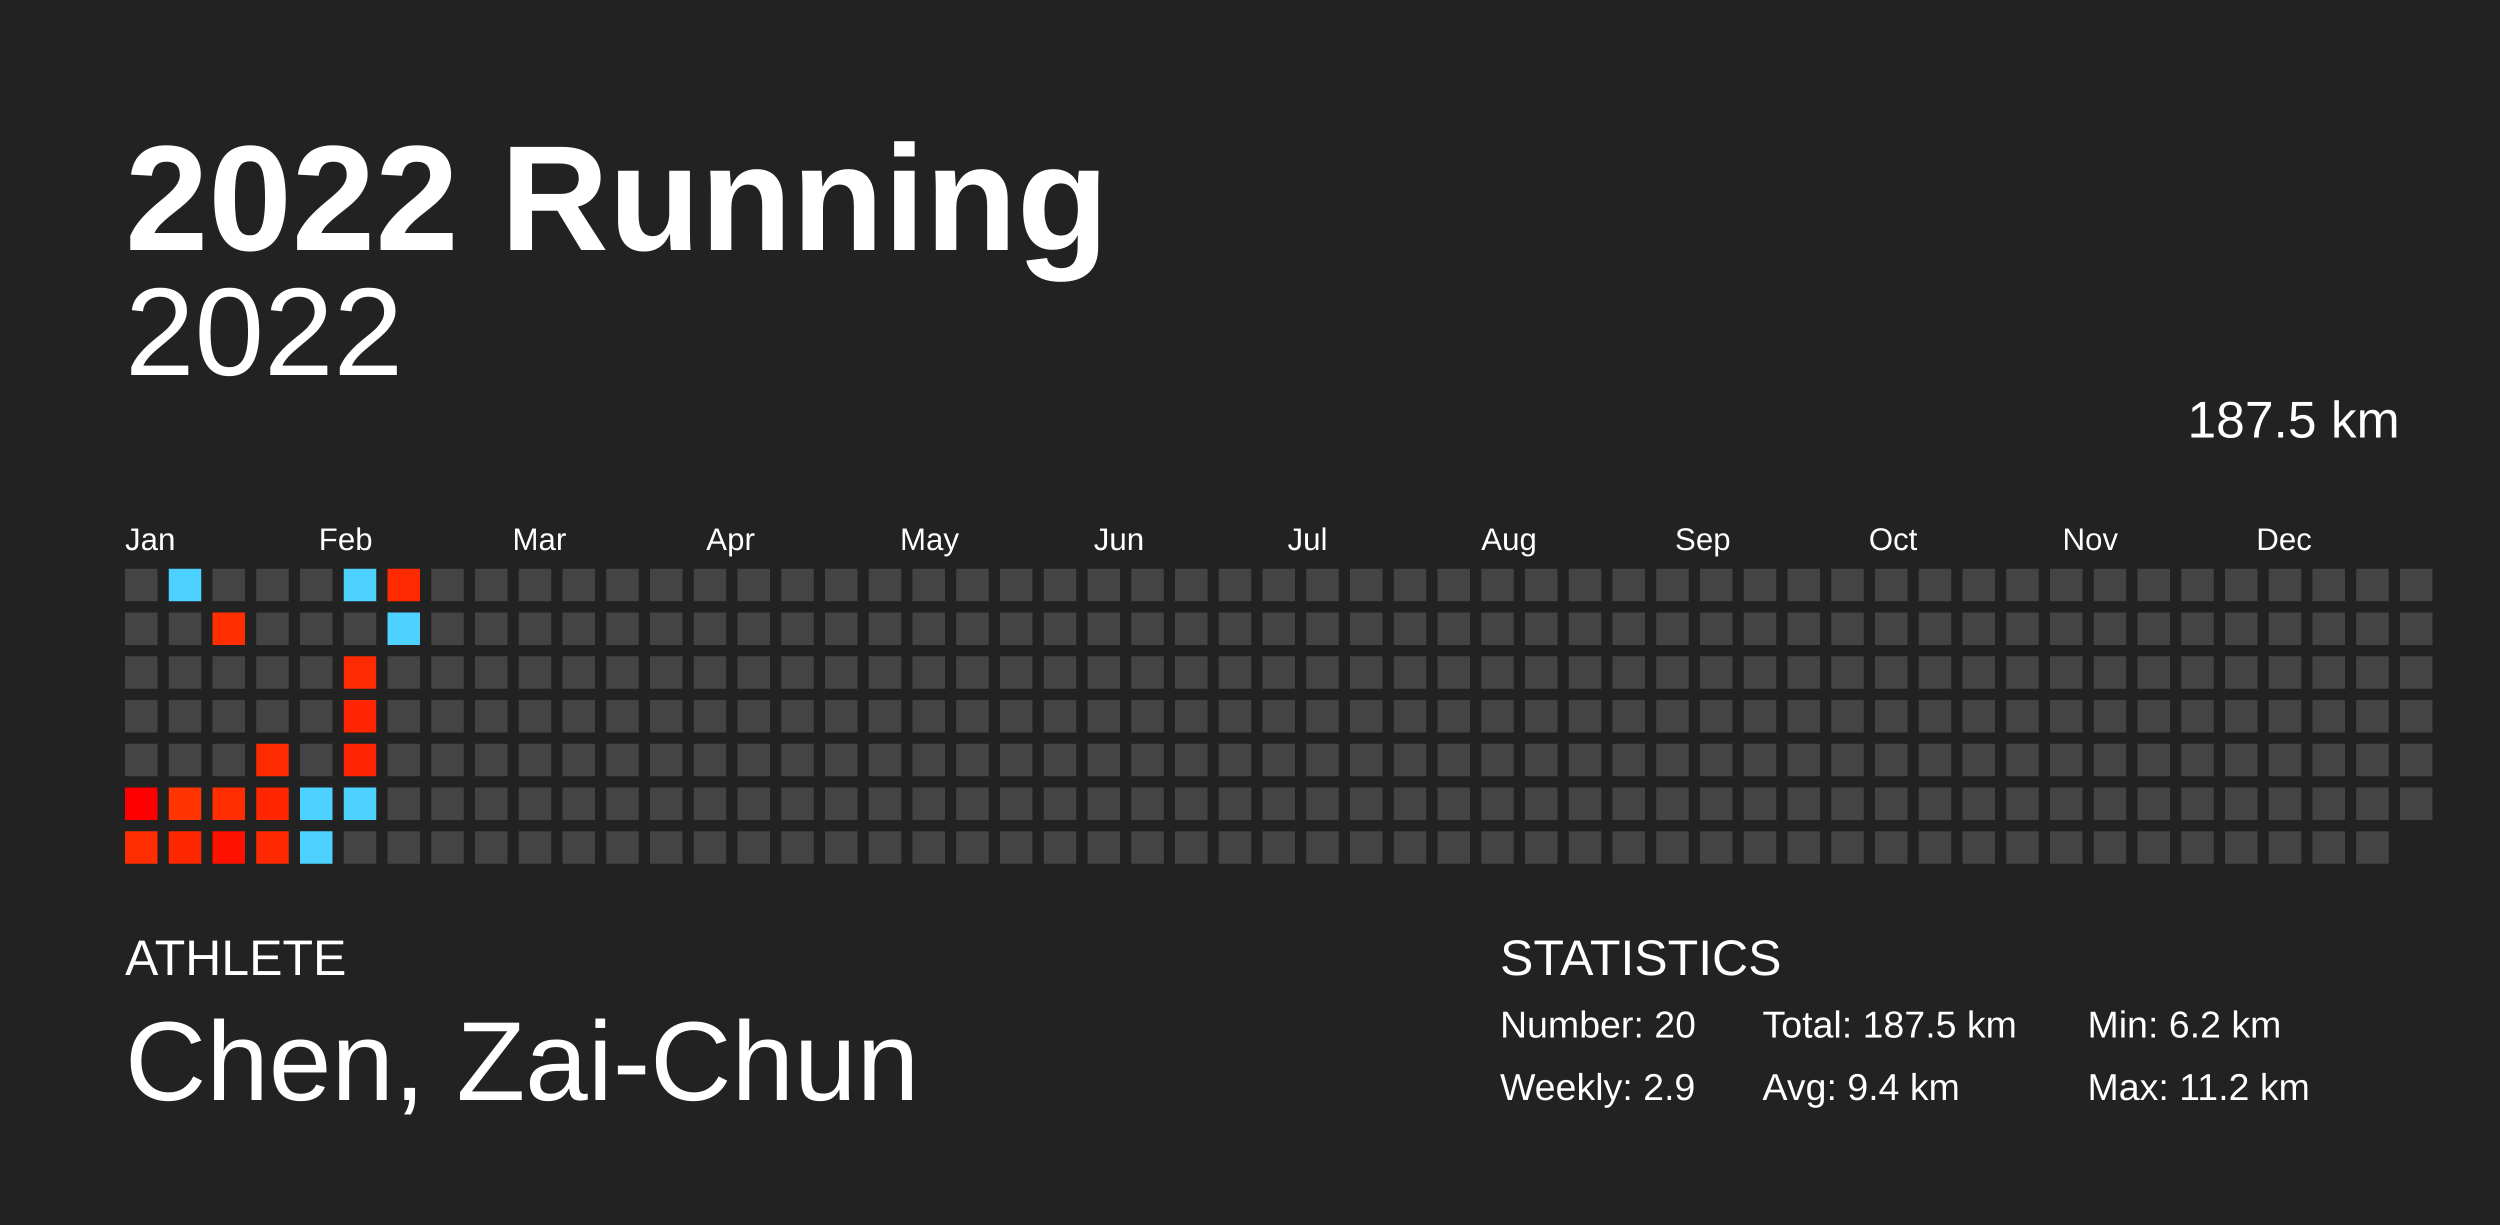
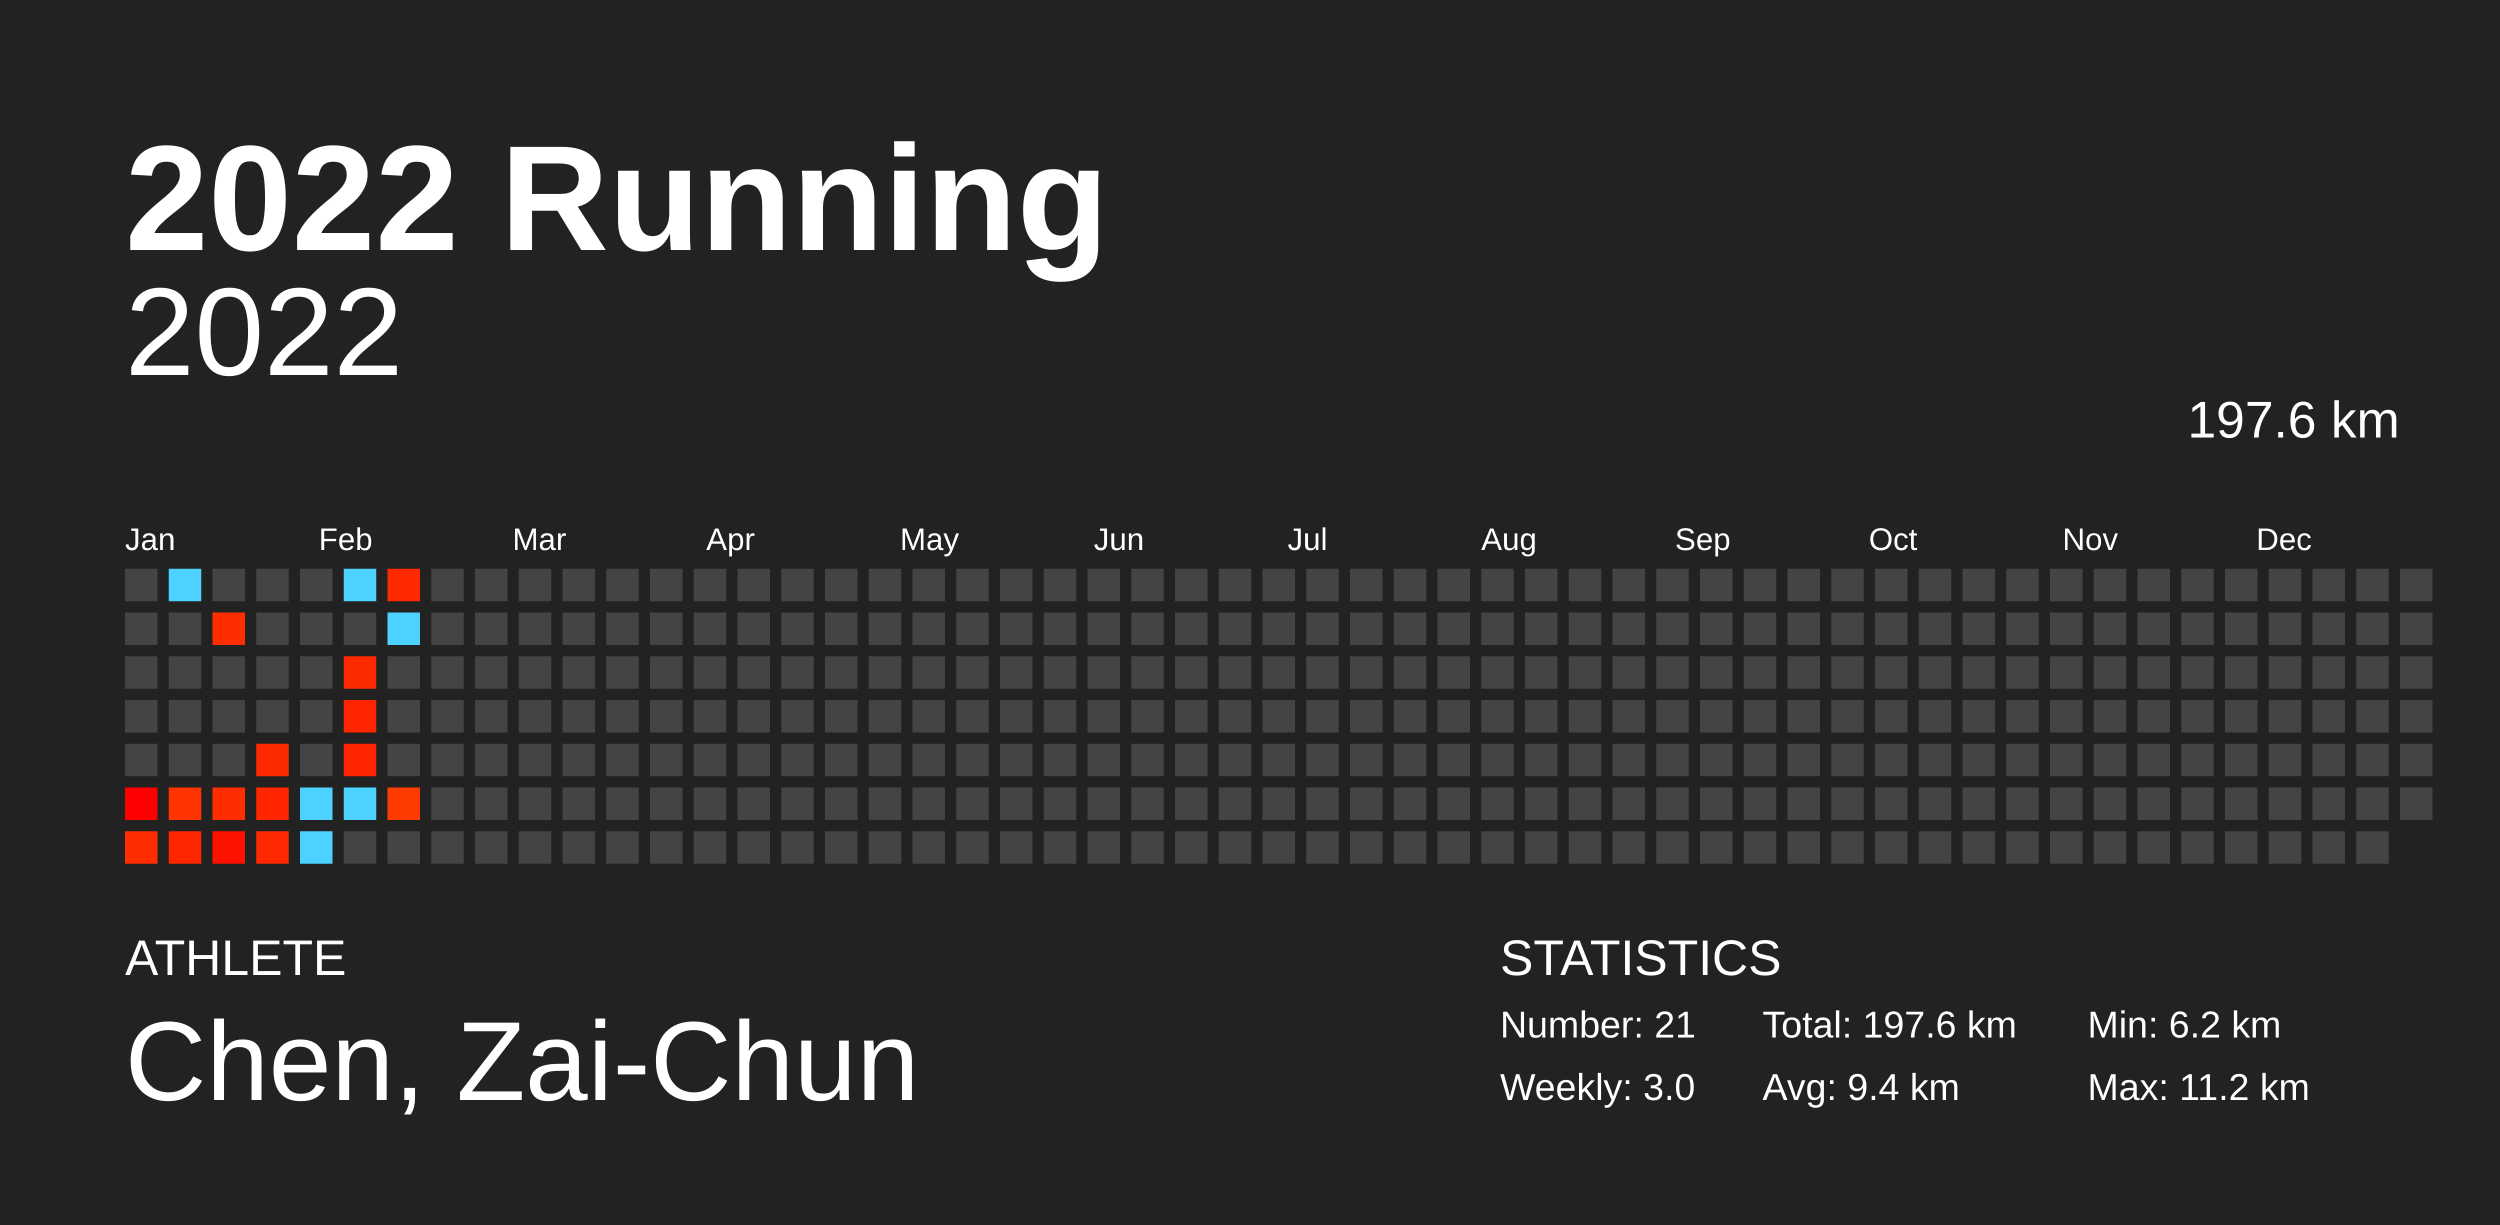
<svg xmlns="http://www.w3.org/2000/svg" baseProfile="full" height="98mm" version="1.1" viewBox="0,0,200,98" width="200mm">
  <defs />
  <rect fill="#222222" height="98" width="200" x="0" y="0" />
  <text fill="#FFFFFF" style="font-size:12px; font-family:Arial; font-weight:bold;" x="10" y="20">2022 Running</text>
  <text fill="#FFFFFF" style="font-size:4px; font-family:Arial" x="10" y="78">ATHLETE</text>
  <text fill="#FFFFFF" style="font-size:9px; font-family:Arial" x="10" y="88">Chen, Zai-Chun</text>
  <text fill="#FFFFFF" style="font-size:4px; font-family:Arial" x="120" y="78">STATISTICS</text>
-   <text fill="#FFFFFF" style="font-size:3px; font-family:Arial" x="120" y="83">Number: 20</text>
-   <text fill="#FFFFFF" style="font-size:3px; font-family:Arial" x="120" y="88">Weekly: 2.9</text>
-   <text fill="#FFFFFF" style="font-size:3px; font-family:Arial" x="141" y="83">Total: 187.5 km</text>
+   <text fill="#FFFFFF" style="font-size:3px; font-family:Arial" x="120" y="83">Number: 21</text>
+   <text fill="#FFFFFF" style="font-size:3px; font-family:Arial" x="120" y="88">Weekly: 3.0</text>
+   <text fill="#FFFFFF" style="font-size:3px; font-family:Arial" x="141" y="83">Total: 197.6 km</text>
  <text fill="#FFFFFF" style="font-size:3px; font-family:Arial" x="141" y="88">Avg: 9.4 km</text>
  <text fill="#FFFFFF" style="font-size:3px; font-family:Arial" x="167" y="83">Min: 6.2 km</text>
  <text fill="#FFFFFF" style="font-size:3px; font-family:Arial" x="167" y="88">Max: 11.2 km</text>
  <text alignment-baseline="hanging" fill="#FFFFFF" style="font-size:10.0px; font-family:Arial;" x="10" y="30">2022</text>
-   <text alignment-baseline="hanging" fill="#FFFFFF" style="font-size:4.125px; font-family:Arial;" x="175" y="35">187.5 km</text>
+   <text alignment-baseline="hanging" fill="#FFFFFF" style="font-size:4.125px; font-family:Arial;" x="175" y="35">197.6 km</text>
  <text fill="#FFFFFF" style="font-size:2.5px; font-family:Arial" x="10.0" y="44">Jan</text>
  <text fill="#FFFFFF" style="font-size:2.5px; font-family:Arial" x="25.5" y="44">Feb</text>
  <text fill="#FFFFFF" style="font-size:2.5px; font-family:Arial" x="41.0" y="44">Mar</text>
  <text fill="#FFFFFF" style="font-size:2.5px; font-family:Arial" x="56.5" y="44">Apr</text>
  <text fill="#FFFFFF" style="font-size:2.5px; font-family:Arial" x="72.0" y="44">May</text>
  <text fill="#FFFFFF" style="font-size:2.5px; font-family:Arial" x="87.5" y="44">Jun</text>
  <text fill="#FFFFFF" style="font-size:2.5px; font-family:Arial" x="103.0" y="44">Jul</text>
  <text fill="#FFFFFF" style="font-size:2.5px; font-family:Arial" x="118.5" y="44">Aug</text>
  <text fill="#FFFFFF" style="font-size:2.5px; font-family:Arial" x="134.0" y="44">Sep</text>
  <text fill="#FFFFFF" style="font-size:2.5px; font-family:Arial" x="149.5" y="44">Oct</text>
  <text fill="#FFFFFF" style="font-size:2.5px; font-family:Arial" x="165.0" y="44">Nov</text>
  <text fill="#FFFFFF" style="font-size:2.5px; font-family:Arial" x="180.5" y="44">Dec</text>
  <rect fill="#444444" height="2.6" width="2.6" x="10.0" y="45.5" />
  <rect fill="#444444" height="2.6" width="2.6" x="10.0" y="49.0" />
  <rect fill="#444444" height="2.6" width="2.6" x="10.0" y="52.5" />
  <rect fill="#444444" height="2.6" width="2.6" x="10.0" y="56.0" />
  <rect fill="#444444" height="2.6" width="2.6" x="10.0" y="59.5" />
  <rect fill="#ff0000" height="2.6" width="2.6" x="10.0" y="63.0" />
  <rect fill="#ff2e00" height="2.6" width="2.6" x="10.0" y="66.5" />
  <rect fill="#4dd2ff" height="2.6" width="2.6" x="13.5" y="45.5" />
  <rect fill="#444444" height="2.6" width="2.6" x="13.5" y="49.0" />
  <rect fill="#444444" height="2.6" width="2.6" x="13.5" y="52.5" />
  <rect fill="#444444" height="2.6" width="2.6" x="13.5" y="56.0" />
  <rect fill="#444444" height="2.6" width="2.6" x="13.5" y="59.5" />
  <rect fill="#ff3400" height="2.6" width="2.6" x="13.5" y="63.0" />
  <rect fill="#ff2700" height="2.6" width="2.6" x="13.5" y="66.5" />
  <rect fill="#444444" height="2.6" width="2.6" x="17.0" y="45.5" />
  <rect fill="#ff2d00" height="2.6" width="2.6" x="17.0" y="49.0" />
  <rect fill="#444444" height="2.6" width="2.6" x="17.0" y="52.5" />
  <rect fill="#444444" height="2.6" width="2.6" x="17.0" y="56.0" />
  <rect fill="#444444" height="2.6" width="2.6" x="17.0" y="59.5" />
  <rect fill="#ff2d00" height="2.6" width="2.6" x="17.0" y="63.0" />
  <rect fill="#ff1100" height="2.6" width="2.6" x="17.0" y="66.5" />
  <rect fill="#444444" height="2.6" width="2.6" x="20.5" y="45.5" />
  <rect fill="#444444" height="2.6" width="2.6" x="20.5" y="49.0" />
  <rect fill="#444444" height="2.6" width="2.6" x="20.5" y="52.5" />
  <rect fill="#444444" height="2.6" width="2.6" x="20.5" y="56.0" />
  <rect fill="#ff2b00" height="2.6" width="2.6" x="20.5" y="59.5" />
  <rect fill="#ff2600" height="2.6" width="2.6" x="20.5" y="63.0" />
  <rect fill="#ff2800" height="2.6" width="2.6" x="20.5" y="66.5" />
  <rect fill="#444444" height="2.6" width="2.6" x="24.0" y="45.5" />
  <rect fill="#444444" height="2.6" width="2.6" x="24.0" y="49.0" />
  <rect fill="#444444" height="2.6" width="2.6" x="24.0" y="52.5" />
  <rect fill="#444444" height="2.6" width="2.6" x="24.0" y="56.0" />
  <rect fill="#444444" height="2.6" width="2.6" x="24.0" y="59.5" />
  <rect fill="#4dd2ff" height="2.6" width="2.6" x="24.0" y="63.0" />
  <rect fill="#4dd2ff" height="2.6" width="2.6" x="24.0" y="66.5" />
  <rect fill="#4dd2ff" height="2.6" width="2.6" x="27.5" y="45.5" />
  <rect fill="#444444" height="2.6" width="2.6" x="27.5" y="49.0" />
  <rect fill="#ff2b00" height="2.6" width="2.6" x="27.5" y="52.5" />
  <rect fill="#ff2500" height="2.6" width="2.6" x="27.5" y="56.0" />
  <rect fill="#ff2500" height="2.6" width="2.6" x="27.5" y="59.5" />
  <rect fill="#4dd2ff" height="2.6" width="2.6" x="27.5" y="63.0" />
  <rect fill="#444444" height="2.6" width="2.6" x="27.5" y="66.5" />
  <rect fill="#ff2a00" height="2.6" width="2.6" x="31.0" y="45.5" />
  <rect fill="#4dd2ff" height="2.6" width="2.6" x="31.0" y="49.0" />
  <rect fill="#444444" height="2.6" width="2.6" x="31.0" y="52.5" />
  <rect fill="#444444" height="2.6" width="2.6" x="31.0" y="56.0" />
  <rect fill="#444444" height="2.6" width="2.6" x="31.0" y="59.5" />
-   <rect fill="#444444" height="2.6" width="2.6" x="31.0" y="63.0" />
+   <rect fill="#ff3c00" height="2.6" width="2.6" x="31.0" y="63.0" />
  <rect fill="#444444" height="2.6" width="2.6" x="31.0" y="66.5" />
  <rect fill="#444444" height="2.6" width="2.6" x="34.5" y="45.5" />
  <rect fill="#444444" height="2.6" width="2.6" x="34.5" y="49.0" />
  <rect fill="#444444" height="2.6" width="2.6" x="34.5" y="52.5" />
  <rect fill="#444444" height="2.6" width="2.6" x="34.5" y="56.0" />
  <rect fill="#444444" height="2.6" width="2.6" x="34.5" y="59.5" />
  <rect fill="#444444" height="2.6" width="2.6" x="34.5" y="63.0" />
  <rect fill="#444444" height="2.6" width="2.6" x="34.5" y="66.5" />
  <rect fill="#444444" height="2.6" width="2.6" x="38.0" y="45.5" />
  <rect fill="#444444" height="2.6" width="2.6" x="38.0" y="49.0" />
  <rect fill="#444444" height="2.6" width="2.6" x="38.0" y="52.5" />
  <rect fill="#444444" height="2.6" width="2.6" x="38.0" y="56.0" />
  <rect fill="#444444" height="2.6" width="2.6" x="38.0" y="59.5" />
  <rect fill="#444444" height="2.6" width="2.6" x="38.0" y="63.0" />
  <rect fill="#444444" height="2.6" width="2.6" x="38.0" y="66.5" />
  <rect fill="#444444" height="2.6" width="2.6" x="41.5" y="45.5" />
  <rect fill="#444444" height="2.6" width="2.6" x="41.5" y="49.0" />
  <rect fill="#444444" height="2.6" width="2.6" x="41.5" y="52.5" />
  <rect fill="#444444" height="2.6" width="2.6" x="41.5" y="56.0" />
  <rect fill="#444444" height="2.6" width="2.6" x="41.5" y="59.5" />
  <rect fill="#444444" height="2.6" width="2.6" x="41.5" y="63.0" />
  <rect fill="#444444" height="2.6" width="2.6" x="41.5" y="66.5" />
  <rect fill="#444444" height="2.6" width="2.6" x="45.0" y="45.5" />
  <rect fill="#444444" height="2.6" width="2.6" x="45.0" y="49.0" />
  <rect fill="#444444" height="2.6" width="2.6" x="45.0" y="52.5" />
  <rect fill="#444444" height="2.6" width="2.6" x="45.0" y="56.0" />
  <rect fill="#444444" height="2.6" width="2.6" x="45.0" y="59.5" />
  <rect fill="#444444" height="2.6" width="2.6" x="45.0" y="63.0" />
  <rect fill="#444444" height="2.6" width="2.6" x="45.0" y="66.5" />
  <rect fill="#444444" height="2.6" width="2.6" x="48.5" y="45.5" />
  <rect fill="#444444" height="2.6" width="2.6" x="48.5" y="49.0" />
  <rect fill="#444444" height="2.6" width="2.6" x="48.5" y="52.5" />
  <rect fill="#444444" height="2.6" width="2.6" x="48.5" y="56.0" />
  <rect fill="#444444" height="2.6" width="2.6" x="48.5" y="59.5" />
  <rect fill="#444444" height="2.6" width="2.6" x="48.5" y="63.0" />
  <rect fill="#444444" height="2.6" width="2.6" x="48.5" y="66.5" />
  <rect fill="#444444" height="2.6" width="2.6" x="52.0" y="45.5" />
  <rect fill="#444444" height="2.6" width="2.6" x="52.0" y="49.0" />
  <rect fill="#444444" height="2.6" width="2.6" x="52.0" y="52.5" />
  <rect fill="#444444" height="2.6" width="2.6" x="52.0" y="56.0" />
  <rect fill="#444444" height="2.6" width="2.6" x="52.0" y="59.5" />
  <rect fill="#444444" height="2.6" width="2.6" x="52.0" y="63.0" />
  <rect fill="#444444" height="2.6" width="2.6" x="52.0" y="66.5" />
  <rect fill="#444444" height="2.6" width="2.6" x="55.5" y="45.5" />
  <rect fill="#444444" height="2.6" width="2.6" x="55.5" y="49.0" />
  <rect fill="#444444" height="2.6" width="2.6" x="55.5" y="52.5" />
  <rect fill="#444444" height="2.6" width="2.6" x="55.5" y="56.0" />
  <rect fill="#444444" height="2.6" width="2.6" x="55.5" y="59.5" />
  <rect fill="#444444" height="2.6" width="2.6" x="55.5" y="63.0" />
  <rect fill="#444444" height="2.6" width="2.6" x="55.5" y="66.5" />
  <rect fill="#444444" height="2.6" width="2.6" x="59.0" y="45.5" />
  <rect fill="#444444" height="2.6" width="2.6" x="59.0" y="49.0" />
  <rect fill="#444444" height="2.6" width="2.6" x="59.0" y="52.5" />
  <rect fill="#444444" height="2.6" width="2.6" x="59.0" y="56.0" />
  <rect fill="#444444" height="2.6" width="2.6" x="59.0" y="59.5" />
  <rect fill="#444444" height="2.6" width="2.6" x="59.0" y="63.0" />
  <rect fill="#444444" height="2.6" width="2.6" x="59.0" y="66.5" />
  <rect fill="#444444" height="2.6" width="2.6" x="62.5" y="45.5" />
  <rect fill="#444444" height="2.6" width="2.6" x="62.5" y="49.0" />
  <rect fill="#444444" height="2.6" width="2.6" x="62.5" y="52.5" />
  <rect fill="#444444" height="2.6" width="2.6" x="62.5" y="56.0" />
  <rect fill="#444444" height="2.6" width="2.6" x="62.5" y="59.5" />
  <rect fill="#444444" height="2.6" width="2.6" x="62.5" y="63.0" />
  <rect fill="#444444" height="2.6" width="2.6" x="62.5" y="66.5" />
  <rect fill="#444444" height="2.6" width="2.6" x="66.0" y="45.5" />
  <rect fill="#444444" height="2.6" width="2.6" x="66.0" y="49.0" />
  <rect fill="#444444" height="2.6" width="2.6" x="66.0" y="52.5" />
  <rect fill="#444444" height="2.6" width="2.6" x="66.0" y="56.0" />
  <rect fill="#444444" height="2.6" width="2.6" x="66.0" y="59.5" />
  <rect fill="#444444" height="2.6" width="2.6" x="66.0" y="63.0" />
  <rect fill="#444444" height="2.6" width="2.6" x="66.0" y="66.5" />
  <rect fill="#444444" height="2.6" width="2.6" x="69.5" y="45.5" />
  <rect fill="#444444" height="2.6" width="2.6" x="69.5" y="49.0" />
  <rect fill="#444444" height="2.6" width="2.6" x="69.5" y="52.5" />
  <rect fill="#444444" height="2.6" width="2.6" x="69.5" y="56.0" />
  <rect fill="#444444" height="2.6" width="2.6" x="69.5" y="59.5" />
  <rect fill="#444444" height="2.6" width="2.6" x="69.5" y="63.0" />
  <rect fill="#444444" height="2.6" width="2.6" x="69.5" y="66.5" />
  <rect fill="#444444" height="2.6" width="2.6" x="73.0" y="45.5" />
  <rect fill="#444444" height="2.6" width="2.6" x="73.0" y="49.0" />
  <rect fill="#444444" height="2.6" width="2.6" x="73.0" y="52.5" />
  <rect fill="#444444" height="2.6" width="2.6" x="73.0" y="56.0" />
  <rect fill="#444444" height="2.6" width="2.6" x="73.0" y="59.5" />
  <rect fill="#444444" height="2.6" width="2.6" x="73.0" y="63.0" />
  <rect fill="#444444" height="2.6" width="2.6" x="73.0" y="66.5" />
  <rect fill="#444444" height="2.6" width="2.6" x="76.5" y="45.5" />
  <rect fill="#444444" height="2.6" width="2.6" x="76.5" y="49.0" />
  <rect fill="#444444" height="2.6" width="2.6" x="76.5" y="52.5" />
  <rect fill="#444444" height="2.6" width="2.6" x="76.5" y="56.0" />
  <rect fill="#444444" height="2.6" width="2.6" x="76.5" y="59.5" />
  <rect fill="#444444" height="2.6" width="2.6" x="76.5" y="63.0" />
  <rect fill="#444444" height="2.6" width="2.6" x="76.5" y="66.5" />
  <rect fill="#444444" height="2.6" width="2.6" x="80.0" y="45.5" />
  <rect fill="#444444" height="2.6" width="2.6" x="80.0" y="49.0" />
  <rect fill="#444444" height="2.6" width="2.6" x="80.0" y="52.5" />
  <rect fill="#444444" height="2.6" width="2.6" x="80.0" y="56.0" />
  <rect fill="#444444" height="2.6" width="2.6" x="80.0" y="59.5" />
  <rect fill="#444444" height="2.6" width="2.6" x="80.0" y="63.0" />
  <rect fill="#444444" height="2.6" width="2.6" x="80.0" y="66.5" />
  <rect fill="#444444" height="2.6" width="2.6" x="83.5" y="45.5" />
  <rect fill="#444444" height="2.6" width="2.6" x="83.5" y="49.0" />
  <rect fill="#444444" height="2.6" width="2.6" x="83.5" y="52.5" />
  <rect fill="#444444" height="2.6" width="2.6" x="83.5" y="56.0" />
  <rect fill="#444444" height="2.6" width="2.6" x="83.5" y="59.5" />
  <rect fill="#444444" height="2.6" width="2.6" x="83.5" y="63.0" />
  <rect fill="#444444" height="2.6" width="2.6" x="83.5" y="66.5" />
  <rect fill="#444444" height="2.6" width="2.6" x="87.0" y="45.5" />
  <rect fill="#444444" height="2.6" width="2.6" x="87.0" y="49.0" />
  <rect fill="#444444" height="2.6" width="2.6" x="87.0" y="52.5" />
  <rect fill="#444444" height="2.6" width="2.6" x="87.0" y="56.0" />
  <rect fill="#444444" height="2.6" width="2.6" x="87.0" y="59.5" />
  <rect fill="#444444" height="2.6" width="2.6" x="87.0" y="63.0" />
  <rect fill="#444444" height="2.6" width="2.6" x="87.0" y="66.5" />
  <rect fill="#444444" height="2.6" width="2.6" x="90.5" y="45.5" />
  <rect fill="#444444" height="2.6" width="2.6" x="90.5" y="49.0" />
  <rect fill="#444444" height="2.6" width="2.6" x="90.5" y="52.5" />
  <rect fill="#444444" height="2.6" width="2.6" x="90.5" y="56.0" />
  <rect fill="#444444" height="2.6" width="2.6" x="90.5" y="59.5" />
  <rect fill="#444444" height="2.6" width="2.6" x="90.5" y="63.0" />
  <rect fill="#444444" height="2.6" width="2.6" x="90.5" y="66.5" />
  <rect fill="#444444" height="2.6" width="2.6" x="94.0" y="45.5" />
  <rect fill="#444444" height="2.6" width="2.6" x="94.0" y="49.0" />
  <rect fill="#444444" height="2.6" width="2.6" x="94.0" y="52.5" />
  <rect fill="#444444" height="2.6" width="2.6" x="94.0" y="56.0" />
  <rect fill="#444444" height="2.6" width="2.6" x="94.0" y="59.5" />
  <rect fill="#444444" height="2.6" width="2.6" x="94.0" y="63.0" />
  <rect fill="#444444" height="2.6" width="2.6" x="94.0" y="66.5" />
  <rect fill="#444444" height="2.6" width="2.6" x="97.5" y="45.5" />
  <rect fill="#444444" height="2.6" width="2.6" x="97.5" y="49.0" />
  <rect fill="#444444" height="2.6" width="2.6" x="97.5" y="52.5" />
  <rect fill="#444444" height="2.6" width="2.6" x="97.5" y="56.0" />
  <rect fill="#444444" height="2.6" width="2.6" x="97.5" y="59.5" />
  <rect fill="#444444" height="2.6" width="2.6" x="97.5" y="63.0" />
  <rect fill="#444444" height="2.6" width="2.6" x="97.5" y="66.5" />
  <rect fill="#444444" height="2.6" width="2.6" x="101.0" y="45.5" />
  <rect fill="#444444" height="2.6" width="2.6" x="101.0" y="49.0" />
  <rect fill="#444444" height="2.6" width="2.6" x="101.0" y="52.5" />
  <rect fill="#444444" height="2.6" width="2.6" x="101.0" y="56.0" />
  <rect fill="#444444" height="2.6" width="2.6" x="101.0" y="59.5" />
  <rect fill="#444444" height="2.6" width="2.6" x="101.0" y="63.0" />
  <rect fill="#444444" height="2.6" width="2.6" x="101.0" y="66.5" />
  <rect fill="#444444" height="2.6" width="2.6" x="104.5" y="45.5" />
  <rect fill="#444444" height="2.6" width="2.6" x="104.5" y="49.0" />
  <rect fill="#444444" height="2.6" width="2.6" x="104.5" y="52.5" />
  <rect fill="#444444" height="2.6" width="2.6" x="104.5" y="56.0" />
  <rect fill="#444444" height="2.6" width="2.6" x="104.5" y="59.5" />
  <rect fill="#444444" height="2.6" width="2.6" x="104.5" y="63.0" />
  <rect fill="#444444" height="2.6" width="2.6" x="104.5" y="66.5" />
  <rect fill="#444444" height="2.6" width="2.6" x="108.0" y="45.5" />
  <rect fill="#444444" height="2.6" width="2.6" x="108.0" y="49.0" />
  <rect fill="#444444" height="2.6" width="2.6" x="108.0" y="52.5" />
  <rect fill="#444444" height="2.6" width="2.6" x="108.0" y="56.0" />
  <rect fill="#444444" height="2.6" width="2.6" x="108.0" y="59.5" />
  <rect fill="#444444" height="2.6" width="2.6" x="108.0" y="63.0" />
  <rect fill="#444444" height="2.6" width="2.6" x="108.0" y="66.5" />
  <rect fill="#444444" height="2.6" width="2.6" x="111.5" y="45.5" />
  <rect fill="#444444" height="2.6" width="2.6" x="111.5" y="49.0" />
  <rect fill="#444444" height="2.6" width="2.6" x="111.5" y="52.5" />
  <rect fill="#444444" height="2.6" width="2.6" x="111.5" y="56.0" />
  <rect fill="#444444" height="2.6" width="2.6" x="111.5" y="59.5" />
  <rect fill="#444444" height="2.6" width="2.6" x="111.5" y="63.0" />
  <rect fill="#444444" height="2.6" width="2.6" x="111.5" y="66.5" />
  <rect fill="#444444" height="2.6" width="2.6" x="115.0" y="45.5" />
  <rect fill="#444444" height="2.6" width="2.6" x="115.0" y="49.0" />
  <rect fill="#444444" height="2.6" width="2.6" x="115.0" y="52.5" />
  <rect fill="#444444" height="2.6" width="2.6" x="115.0" y="56.0" />
  <rect fill="#444444" height="2.6" width="2.6" x="115.0" y="59.5" />
  <rect fill="#444444" height="2.6" width="2.6" x="115.0" y="63.0" />
  <rect fill="#444444" height="2.6" width="2.6" x="115.0" y="66.5" />
  <rect fill="#444444" height="2.6" width="2.6" x="118.5" y="45.5" />
  <rect fill="#444444" height="2.6" width="2.6" x="118.5" y="49.0" />
  <rect fill="#444444" height="2.6" width="2.6" x="118.5" y="52.5" />
  <rect fill="#444444" height="2.6" width="2.6" x="118.5" y="56.0" />
  <rect fill="#444444" height="2.6" width="2.6" x="118.5" y="59.5" />
  <rect fill="#444444" height="2.6" width="2.6" x="118.5" y="63.0" />
  <rect fill="#444444" height="2.6" width="2.6" x="118.5" y="66.5" />
  <rect fill="#444444" height="2.6" width="2.6" x="122.0" y="45.5" />
  <rect fill="#444444" height="2.6" width="2.6" x="122.0" y="49.0" />
  <rect fill="#444444" height="2.6" width="2.6" x="122.0" y="52.5" />
  <rect fill="#444444" height="2.6" width="2.6" x="122.0" y="56.0" />
  <rect fill="#444444" height="2.6" width="2.6" x="122.0" y="59.5" />
  <rect fill="#444444" height="2.6" width="2.6" x="122.0" y="63.0" />
  <rect fill="#444444" height="2.6" width="2.6" x="122.0" y="66.5" />
  <rect fill="#444444" height="2.6" width="2.6" x="125.5" y="45.5" />
  <rect fill="#444444" height="2.6" width="2.6" x="125.5" y="49.0" />
  <rect fill="#444444" height="2.6" width="2.6" x="125.5" y="52.5" />
  <rect fill="#444444" height="2.6" width="2.6" x="125.5" y="56.0" />
  <rect fill="#444444" height="2.6" width="2.6" x="125.5" y="59.5" />
  <rect fill="#444444" height="2.6" width="2.6" x="125.5" y="63.0" />
  <rect fill="#444444" height="2.6" width="2.6" x="125.5" y="66.5" />
  <rect fill="#444444" height="2.6" width="2.6" x="129.0" y="45.5" />
  <rect fill="#444444" height="2.6" width="2.6" x="129.0" y="49.0" />
  <rect fill="#444444" height="2.6" width="2.6" x="129.0" y="52.5" />
  <rect fill="#444444" height="2.6" width="2.6" x="129.0" y="56.0" />
  <rect fill="#444444" height="2.6" width="2.6" x="129.0" y="59.5" />
  <rect fill="#444444" height="2.6" width="2.6" x="129.0" y="63.0" />
  <rect fill="#444444" height="2.6" width="2.6" x="129.0" y="66.5" />
  <rect fill="#444444" height="2.6" width="2.6" x="132.5" y="45.5" />
  <rect fill="#444444" height="2.6" width="2.6" x="132.5" y="49.0" />
  <rect fill="#444444" height="2.6" width="2.6" x="132.5" y="52.5" />
  <rect fill="#444444" height="2.6" width="2.6" x="132.5" y="56.0" />
  <rect fill="#444444" height="2.6" width="2.6" x="132.5" y="59.5" />
  <rect fill="#444444" height="2.6" width="2.6" x="132.5" y="63.0" />
  <rect fill="#444444" height="2.6" width="2.6" x="132.5" y="66.5" />
  <rect fill="#444444" height="2.6" width="2.6" x="136.0" y="45.5" />
  <rect fill="#444444" height="2.6" width="2.6" x="136.0" y="49.0" />
  <rect fill="#444444" height="2.6" width="2.6" x="136.0" y="52.5" />
  <rect fill="#444444" height="2.6" width="2.6" x="136.0" y="56.0" />
  <rect fill="#444444" height="2.6" width="2.6" x="136.0" y="59.5" />
  <rect fill="#444444" height="2.6" width="2.6" x="136.0" y="63.0" />
  <rect fill="#444444" height="2.6" width="2.6" x="136.0" y="66.5" />
  <rect fill="#444444" height="2.6" width="2.6" x="139.5" y="45.5" />
  <rect fill="#444444" height="2.6" width="2.6" x="139.5" y="49.0" />
  <rect fill="#444444" height="2.6" width="2.6" x="139.5" y="52.5" />
  <rect fill="#444444" height="2.6" width="2.6" x="139.5" y="56.0" />
  <rect fill="#444444" height="2.6" width="2.6" x="139.5" y="59.5" />
  <rect fill="#444444" height="2.6" width="2.6" x="139.5" y="63.0" />
  <rect fill="#444444" height="2.6" width="2.6" x="139.5" y="66.5" />
  <rect fill="#444444" height="2.6" width="2.6" x="143.0" y="45.5" />
  <rect fill="#444444" height="2.6" width="2.6" x="143.0" y="49.0" />
  <rect fill="#444444" height="2.6" width="2.6" x="143.0" y="52.5" />
  <rect fill="#444444" height="2.6" width="2.6" x="143.0" y="56.0" />
  <rect fill="#444444" height="2.6" width="2.6" x="143.0" y="59.5" />
  <rect fill="#444444" height="2.6" width="2.6" x="143.0" y="63.0" />
  <rect fill="#444444" height="2.6" width="2.6" x="143.0" y="66.5" />
  <rect fill="#444444" height="2.6" width="2.6" x="146.5" y="45.5" />
  <rect fill="#444444" height="2.6" width="2.6" x="146.5" y="49.0" />
  <rect fill="#444444" height="2.6" width="2.6" x="146.5" y="52.5" />
  <rect fill="#444444" height="2.6" width="2.6" x="146.5" y="56.0" />
  <rect fill="#444444" height="2.6" width="2.6" x="146.5" y="59.5" />
  <rect fill="#444444" height="2.6" width="2.6" x="146.5" y="63.0" />
  <rect fill="#444444" height="2.6" width="2.6" x="146.5" y="66.5" />
  <rect fill="#444444" height="2.6" width="2.6" x="150.0" y="45.5" />
  <rect fill="#444444" height="2.6" width="2.6" x="150.0" y="49.0" />
  <rect fill="#444444" height="2.6" width="2.6" x="150.0" y="52.5" />
  <rect fill="#444444" height="2.6" width="2.6" x="150.0" y="56.0" />
  <rect fill="#444444" height="2.6" width="2.6" x="150.0" y="59.5" />
  <rect fill="#444444" height="2.6" width="2.6" x="150.0" y="63.0" />
  <rect fill="#444444" height="2.6" width="2.6" x="150.0" y="66.5" />
  <rect fill="#444444" height="2.6" width="2.6" x="153.5" y="45.5" />
  <rect fill="#444444" height="2.6" width="2.6" x="153.5" y="49.0" />
  <rect fill="#444444" height="2.6" width="2.6" x="153.5" y="52.5" />
  <rect fill="#444444" height="2.6" width="2.6" x="153.5" y="56.0" />
  <rect fill="#444444" height="2.6" width="2.6" x="153.5" y="59.5" />
  <rect fill="#444444" height="2.6" width="2.6" x="153.5" y="63.0" />
  <rect fill="#444444" height="2.6" width="2.6" x="153.5" y="66.5" />
  <rect fill="#444444" height="2.6" width="2.6" x="157.0" y="45.5" />
  <rect fill="#444444" height="2.6" width="2.6" x="157.0" y="49.0" />
  <rect fill="#444444" height="2.6" width="2.6" x="157.0" y="52.5" />
  <rect fill="#444444" height="2.6" width="2.6" x="157.0" y="56.0" />
  <rect fill="#444444" height="2.6" width="2.6" x="157.0" y="59.5" />
  <rect fill="#444444" height="2.6" width="2.6" x="157.0" y="63.0" />
  <rect fill="#444444" height="2.6" width="2.6" x="157.0" y="66.5" />
  <rect fill="#444444" height="2.6" width="2.6" x="160.5" y="45.5" />
  <rect fill="#444444" height="2.6" width="2.6" x="160.5" y="49.0" />
  <rect fill="#444444" height="2.6" width="2.6" x="160.5" y="52.5" />
  <rect fill="#444444" height="2.6" width="2.6" x="160.5" y="56.0" />
  <rect fill="#444444" height="2.6" width="2.6" x="160.5" y="59.5" />
  <rect fill="#444444" height="2.6" width="2.6" x="160.5" y="63.0" />
  <rect fill="#444444" height="2.6" width="2.6" x="160.5" y="66.5" />
  <rect fill="#444444" height="2.6" width="2.6" x="164.0" y="45.5" />
  <rect fill="#444444" height="2.6" width="2.6" x="164.0" y="49.0" />
  <rect fill="#444444" height="2.6" width="2.6" x="164.0" y="52.5" />
  <rect fill="#444444" height="2.6" width="2.6" x="164.0" y="56.0" />
  <rect fill="#444444" height="2.6" width="2.6" x="164.0" y="59.5" />
  <rect fill="#444444" height="2.6" width="2.6" x="164.0" y="63.0" />
  <rect fill="#444444" height="2.6" width="2.6" x="164.0" y="66.5" />
  <rect fill="#444444" height="2.6" width="2.6" x="167.5" y="45.5" />
  <rect fill="#444444" height="2.6" width="2.6" x="167.5" y="49.0" />
  <rect fill="#444444" height="2.6" width="2.6" x="167.5" y="52.5" />
  <rect fill="#444444" height="2.6" width="2.6" x="167.5" y="56.0" />
  <rect fill="#444444" height="2.6" width="2.6" x="167.5" y="59.5" />
  <rect fill="#444444" height="2.6" width="2.6" x="167.5" y="63.0" />
  <rect fill="#444444" height="2.6" width="2.6" x="167.5" y="66.5" />
  <rect fill="#444444" height="2.6" width="2.6" x="171.0" y="45.5" />
  <rect fill="#444444" height="2.6" width="2.6" x="171.0" y="49.0" />
  <rect fill="#444444" height="2.6" width="2.6" x="171.0" y="52.5" />
  <rect fill="#444444" height="2.6" width="2.6" x="171.0" y="56.0" />
  <rect fill="#444444" height="2.6" width="2.6" x="171.0" y="59.5" />
  <rect fill="#444444" height="2.6" width="2.6" x="171.0" y="63.0" />
  <rect fill="#444444" height="2.6" width="2.6" x="171.0" y="66.5" />
  <rect fill="#444444" height="2.6" width="2.6" x="174.5" y="45.5" />
  <rect fill="#444444" height="2.6" width="2.6" x="174.5" y="49.0" />
  <rect fill="#444444" height="2.6" width="2.6" x="174.5" y="52.5" />
  <rect fill="#444444" height="2.6" width="2.6" x="174.5" y="56.0" />
  <rect fill="#444444" height="2.6" width="2.6" x="174.5" y="59.5" />
  <rect fill="#444444" height="2.6" width="2.6" x="174.5" y="63.0" />
  <rect fill="#444444" height="2.6" width="2.6" x="174.5" y="66.5" />
  <rect fill="#444444" height="2.6" width="2.6" x="178.0" y="45.5" />
  <rect fill="#444444" height="2.6" width="2.6" x="178.0" y="49.0" />
  <rect fill="#444444" height="2.6" width="2.6" x="178.0" y="52.5" />
  <rect fill="#444444" height="2.6" width="2.6" x="178.0" y="56.0" />
  <rect fill="#444444" height="2.6" width="2.6" x="178.0" y="59.5" />
  <rect fill="#444444" height="2.6" width="2.6" x="178.0" y="63.0" />
  <rect fill="#444444" height="2.6" width="2.6" x="178.0" y="66.5" />
  <rect fill="#444444" height="2.6" width="2.6" x="181.5" y="45.5" />
  <rect fill="#444444" height="2.6" width="2.6" x="181.5" y="49.0" />
  <rect fill="#444444" height="2.6" width="2.6" x="181.5" y="52.5" />
  <rect fill="#444444" height="2.6" width="2.6" x="181.5" y="56.0" />
  <rect fill="#444444" height="2.6" width="2.6" x="181.5" y="59.5" />
  <rect fill="#444444" height="2.6" width="2.6" x="181.5" y="63.0" />
  <rect fill="#444444" height="2.6" width="2.6" x="181.5" y="66.5" />
  <rect fill="#444444" height="2.6" width="2.6" x="185.0" y="45.5" />
  <rect fill="#444444" height="2.6" width="2.6" x="185.0" y="49.0" />
  <rect fill="#444444" height="2.6" width="2.6" x="185.0" y="52.5" />
  <rect fill="#444444" height="2.6" width="2.6" x="185.0" y="56.0" />
  <rect fill="#444444" height="2.6" width="2.6" x="185.0" y="59.5" />
  <rect fill="#444444" height="2.6" width="2.6" x="185.0" y="63.0" />
  <rect fill="#444444" height="2.6" width="2.6" x="185.0" y="66.5" />
  <rect fill="#444444" height="2.6" width="2.6" x="188.5" y="45.5" />
  <rect fill="#444444" height="2.6" width="2.6" x="188.5" y="49.0" />
  <rect fill="#444444" height="2.6" width="2.6" x="188.5" y="52.5" />
  <rect fill="#444444" height="2.6" width="2.6" x="188.5" y="56.0" />
  <rect fill="#444444" height="2.6" width="2.6" x="188.5" y="59.5" />
  <rect fill="#444444" height="2.6" width="2.6" x="188.5" y="63.0" />
  <rect fill="#444444" height="2.6" width="2.6" x="188.5" y="66.5" />
  <rect fill="#444444" height="2.6" width="2.6" x="192.0" y="45.5" />
  <rect fill="#444444" height="2.6" width="2.6" x="192.0" y="49.0" />
  <rect fill="#444444" height="2.6" width="2.6" x="192.0" y="52.5" />
  <rect fill="#444444" height="2.6" width="2.6" x="192.0" y="56.0" />
  <rect fill="#444444" height="2.6" width="2.6" x="192.0" y="59.5" />
  <rect fill="#444444" height="2.6" width="2.6" x="192.0" y="63.0" />
</svg>
